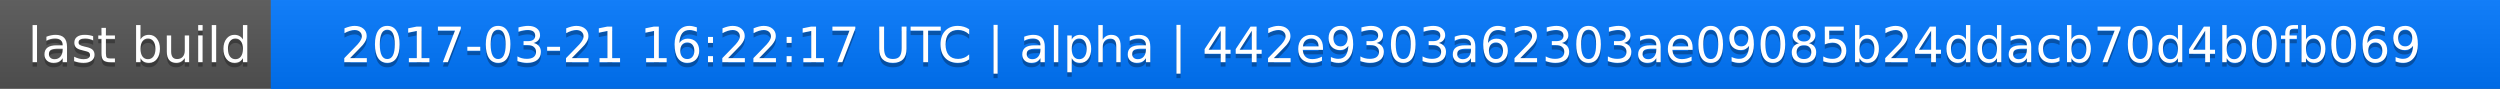
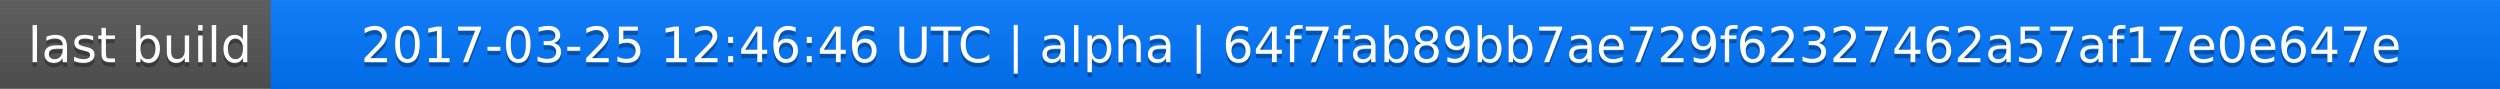
<svg xmlns="http://www.w3.org/2000/svg" width="563" height="20">
  <linearGradient id="a" x2="0" y2="100%">
    <stop offset="0" stop-color="#bbb" stop-opacity=".1" />
    <stop offset="1" stop-opacity=".1" />
  </linearGradient>
  <rect rx="0" width="563" height="20" fill="#555" />
  <rect rx="0" x="61" width="502" height="20" fill="#07f" />
  <path fill="#07f" d="M61 0h4v20h-4z" />
  <rect rx="0" width="563" height="20" fill="url(#a)" />
  <g fill="#fff" text-anchor="middle" font-family="DejaVu Sans,Verdana,Geneva,sans-serif" font-size="11">
    <text x="31.5" y="15" fill="#010101" fill-opacity=".3">last build</text>
    <text x="31.5" y="14">last build</text>
-     <text x="311" y="15" fill="#010101" fill-opacity=".3">2017-03-21 16:22:17 UTC | alpha | 442e9303a62303ae09085b24ddacb70d4b0fb069</text>
-     <text x="311" y="14">2017-03-21 16:22:17 UTC | alpha | 442e9303a62303ae09085b24ddacb70d4b0fb069</text>
+     <text x="311" y="15" fill="#010101" fill-opacity=".3">2017-03-25 12:46:46 UTC | alpha | 64f7fab89bb7ae729f62327462a57af17e0e647e</text>
+     <text x="311" y="14">2017-03-25 12:46:46 UTC | alpha | 64f7fab89bb7ae729f62327462a57af17e0e647e</text>
  </g>
</svg>
